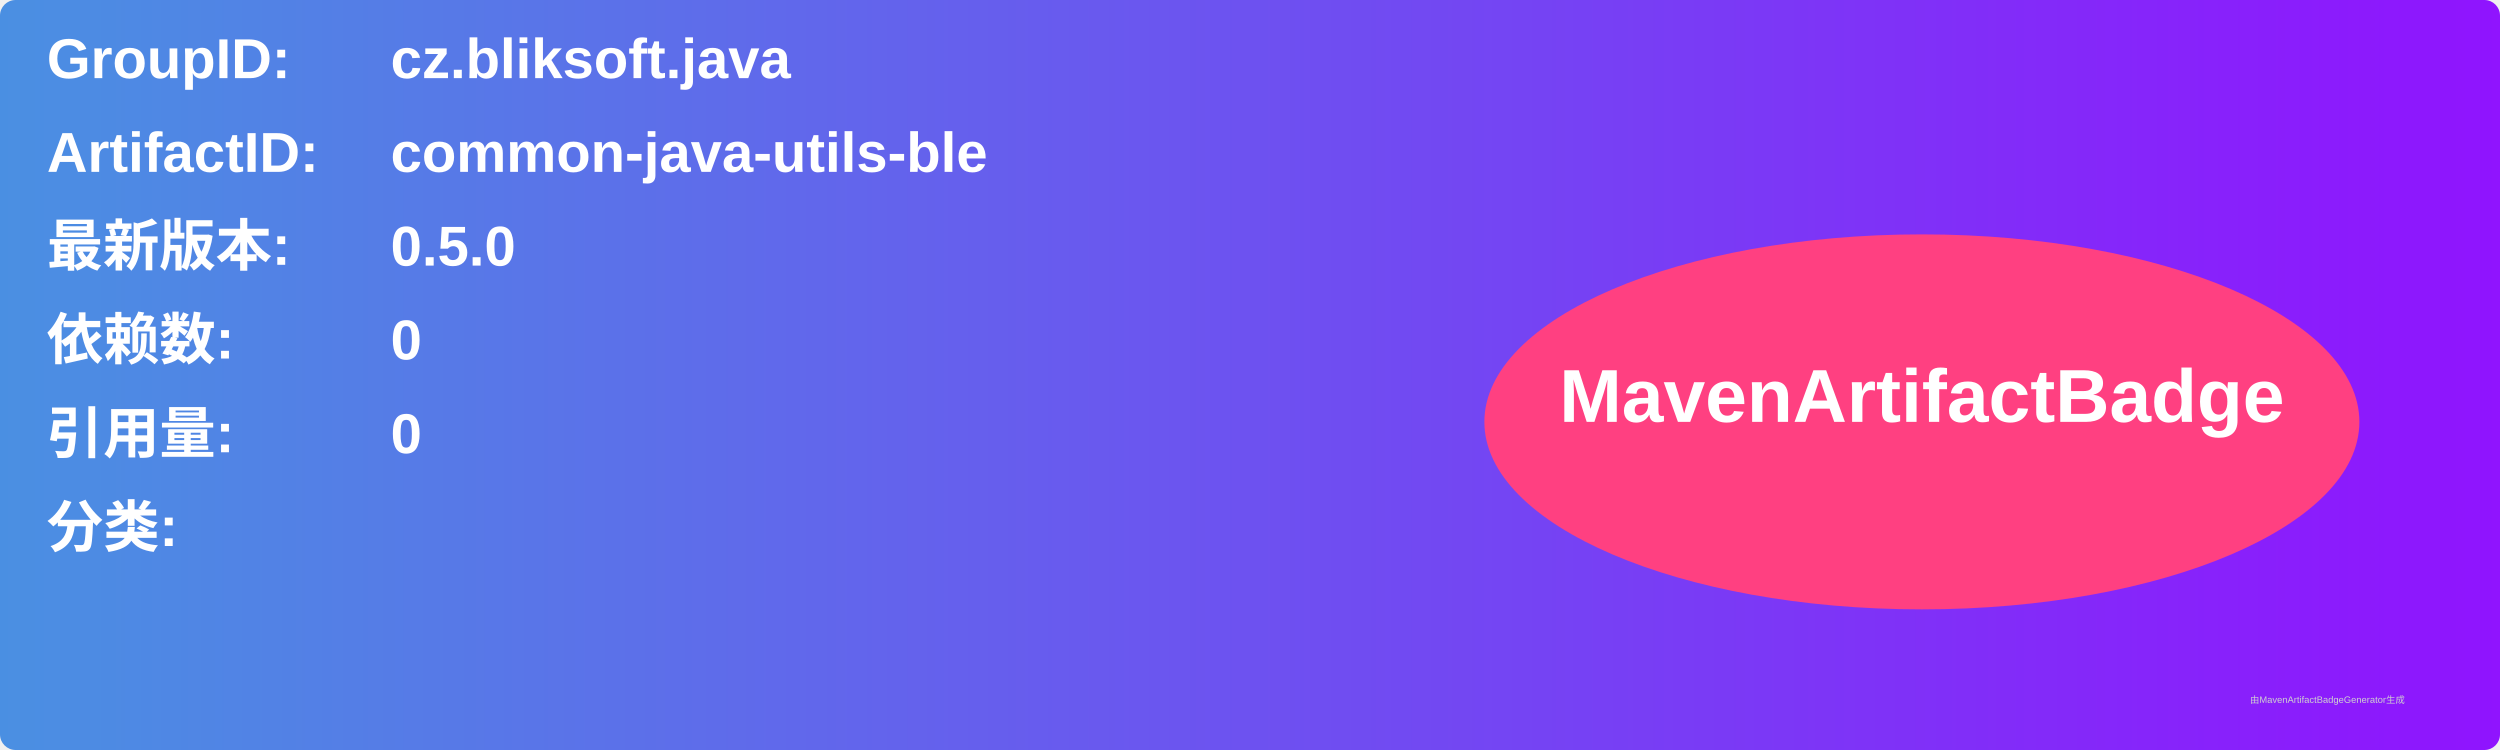
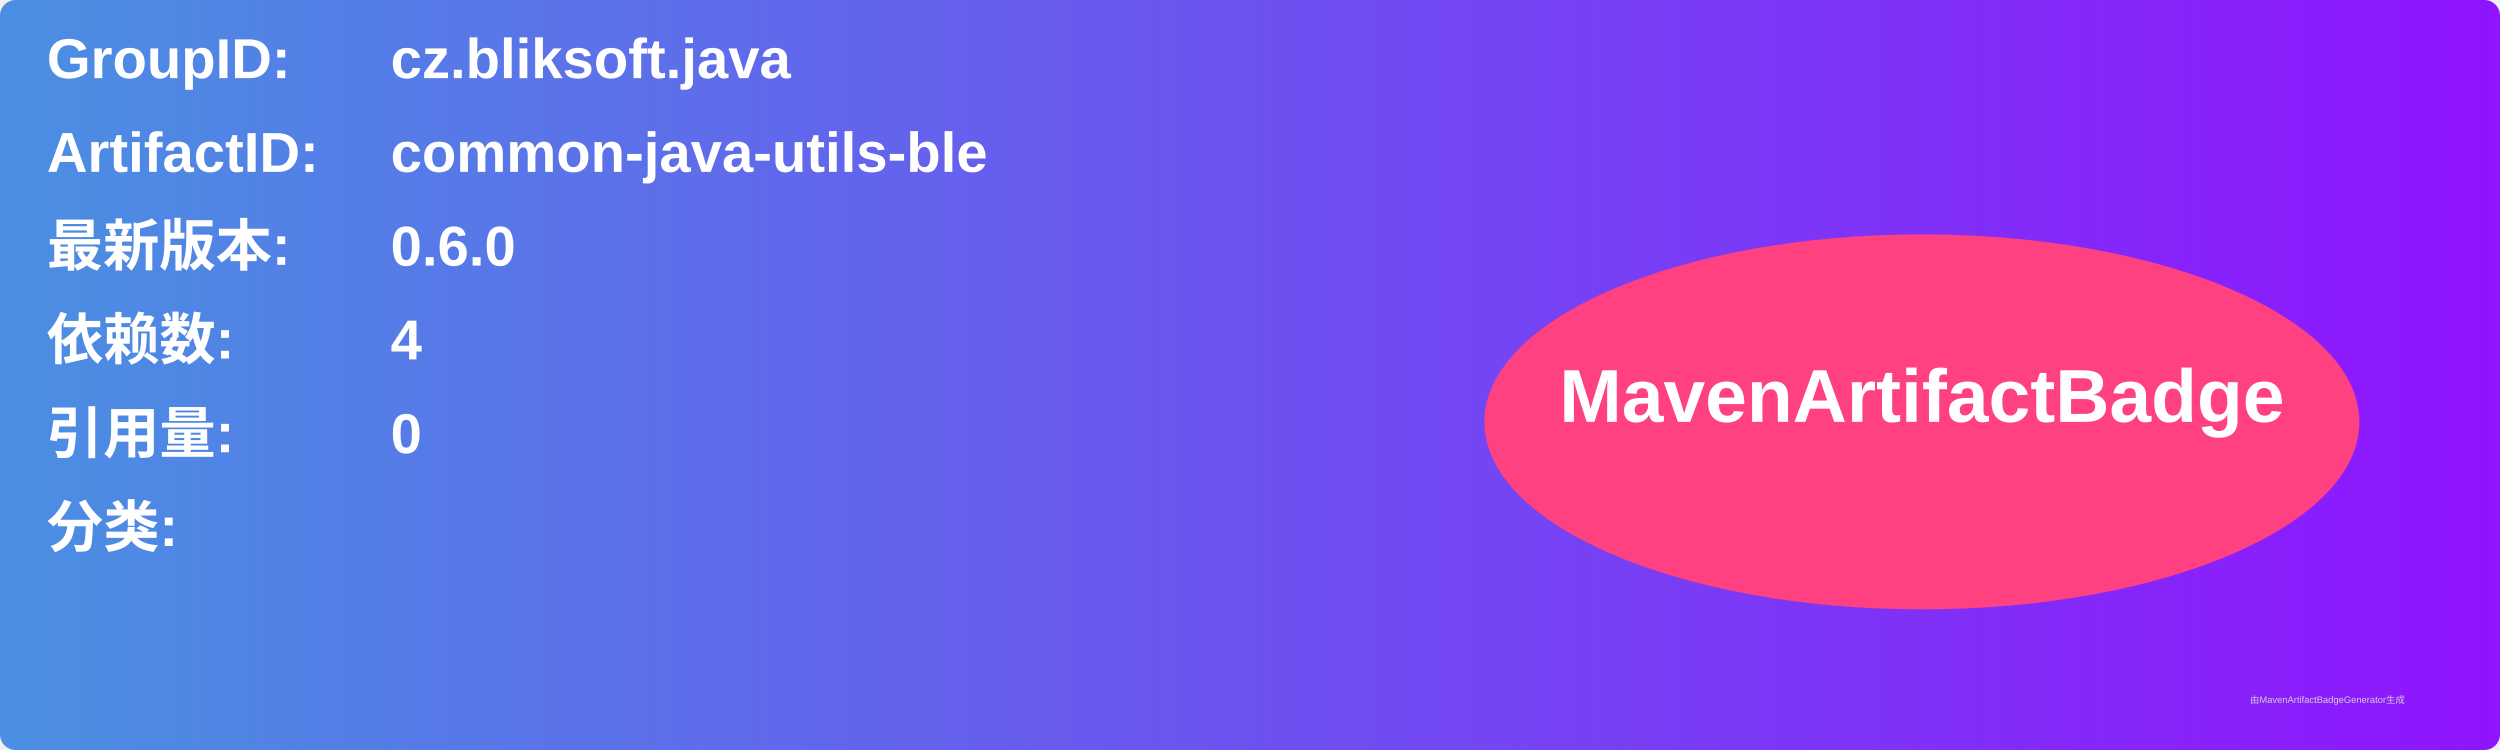
<svg xmlns="http://www.w3.org/2000/svg" width="800" height="240" viewBox="0 0 800 240">
  <linearGradient id="grad" x1="0%" y1="0%" x2="100%" y2="0%">
    <stop offset="0%" stop-color="#4a90e2" />
    <stop offset="100%" stop-color="#9013fe" />
  </linearGradient>
  <rect width="100%" height="100%" rx="5" ry="5" fill="url(#grad)" />
  <g transform="translate(15, 15)">
    <text x="0" y="10" font-family="Arial" font-size="18" fill="white" font-weight="bold" width="260">GroupID:</text>
    <text x="110" y="10" font-family="Arial" font-size="18" fill="white" font-weight="bold" width="460">cz.bliksoft.java</text>
    <text x="0" y="40" font-family="Arial" font-size="18" fill="white" font-weight="bold" width="260">ArtifactID:</text>
    <text x="110" y="40" font-family="Arial" font-size="18" fill="white" font-weight="bold" width="460">common-java-utils-ble</text>
    <text x="0" y="70" font-family="Arial" font-size="18" fill="white" font-weight="bold">最新版本:</text>
    <text x="110" y="70" font-family="Arial" font-size="18" fill="white" font-weight="bold">
-       <tspan font-weight="bold">0.5.0</tspan>
+       <tspan font-weight="bold">0.6.0</tspan>
    </text>
    <text x="0" y="100" font-family="Arial" font-size="18" fill="white" font-weight="bold">依赖数: </text>
    <text x="110" y="100" font-family="Arial" font-size="18" fill="white">
-       <tspan font-weight="bold">0</tspan>
+       <tspan font-weight="bold">4</tspan>
    </text>
    <text x="0" y="130" font-family="Arial" font-size="18" fill="white" font-weight="bold">引用量: </text>
    <text x="110" y="130" font-family="Arial" font-size="18" fill="white">
      <tspan font-weight="bold">0</tspan>
    </text>
    <text x="0" y="160" font-family="Arial" font-size="18" fill="white" font-weight="bold">分类:</text>
    <text x="10" y="190" font-family="Arial" font-size="10" fill="white">
      <tspan font-weight="bold" />
    </text>
    <ellipse cx="600" cy="120" rx="140" ry="60" fill="#ff4081" />
    <text x="600" y="120" text-anchor="middle" font-family="Arial" font-size="24" fill="white" font-weight="bold">MavenArtifactBadge</text>
  </g>
  <text x="720" y="225" font-family="Arial" font-size="3" fill="#d0d0d0">由MavenArtifactBadgeGenerator生成</text>
</svg>
